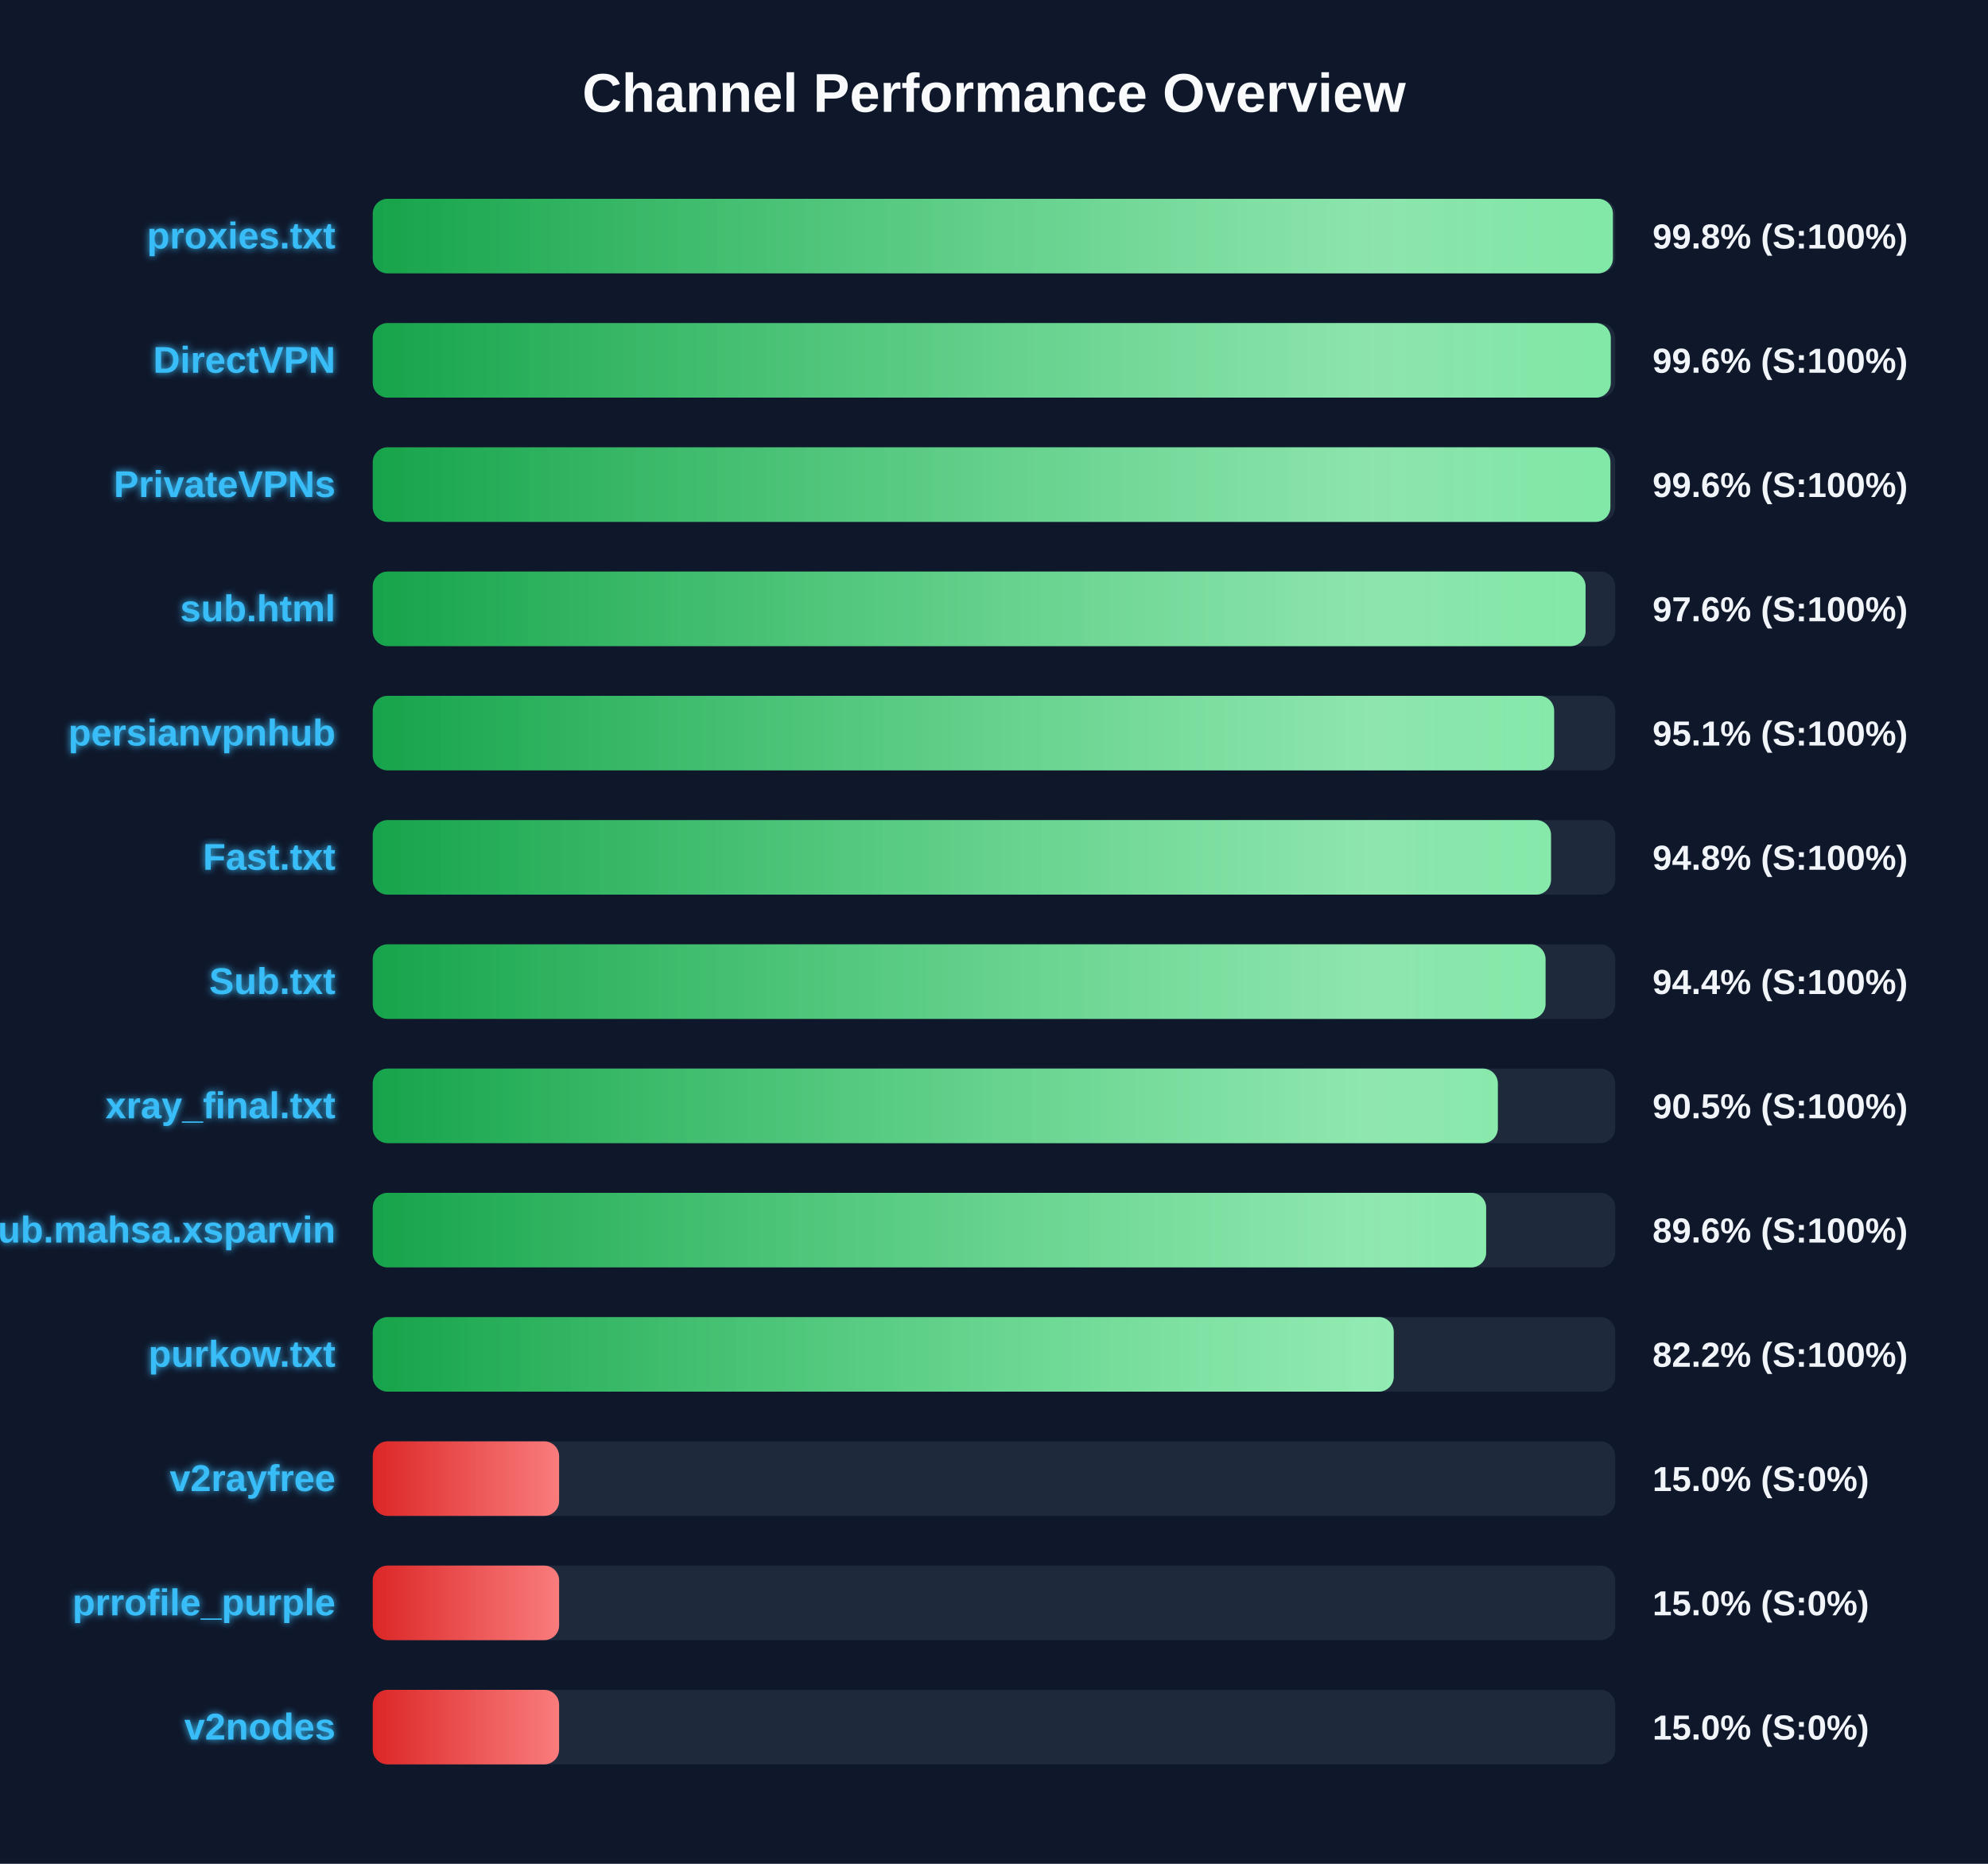
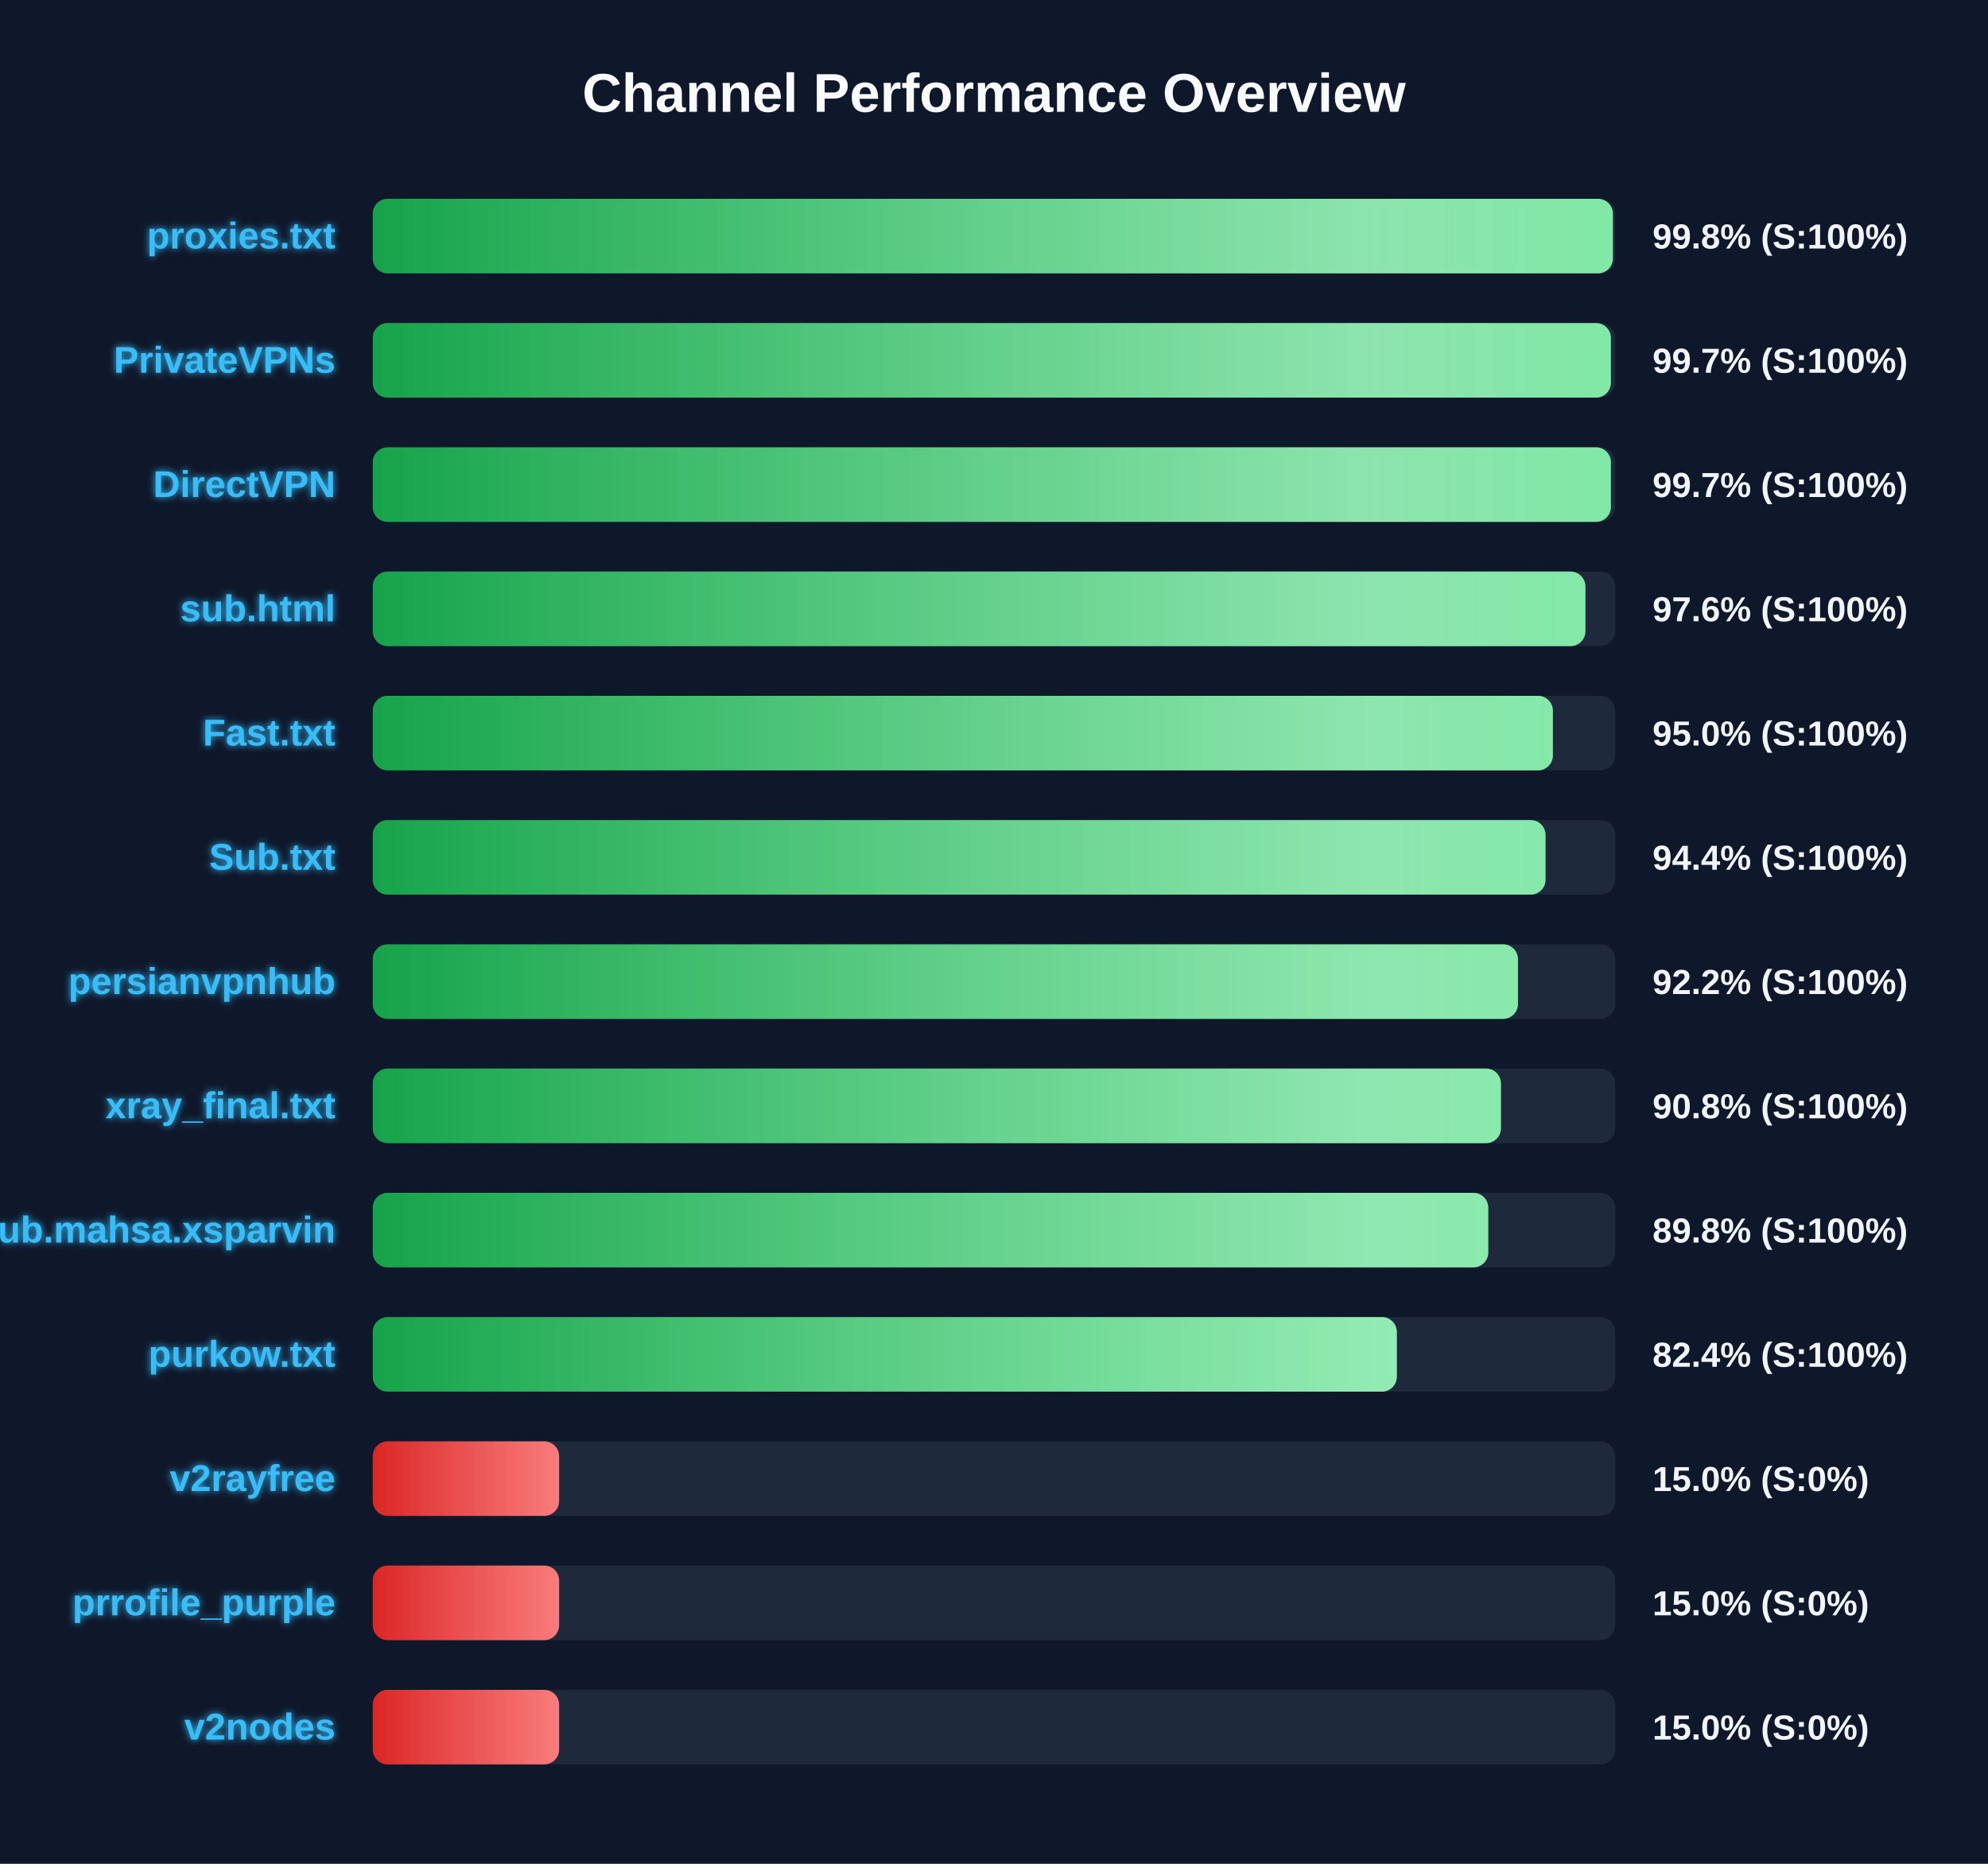
<svg xmlns="http://www.w3.org/2000/svg" width="800" height="750" version="1.1">
  <defs>
    <linearGradient id="grad-green" x1="0%" y1="0%" x2="100%" y2="0%">
      <stop offset="0%" stop-color="#16a34a" />
      <stop offset="100%" stop-color="#4ade80" />
    </linearGradient>
    <linearGradient id="grad-yellow" x1="0%" y1="0%" x2="100%" y2="0%">
      <stop offset="0%" stop-color="#ca8a04" />
      <stop offset="100%" stop-color="#fde047" />
    </linearGradient>
    <linearGradient id="grad-red" x1="0%" y1="0%" x2="100%" y2="0%">
      <stop offset="0%" stop-color="#dc2626" />
      <stop offset="100%" stop-color="#f87171" />
    </linearGradient>
    <linearGradient id="shimmer" x1="0%" y1="0%" x2="100%" y2="0%">
      <stop offset="0%" stop-color="rgba(255,255,255,0)" />
      <stop offset="50%" stop-color="rgba(255,255,255,0.4)" />
      <stop offset="100%" stop-color="rgba(255,255,255,0)" />
    </linearGradient>
    <filter id="glow" x="-20%" y="-20%" width="140%" height="140%">
      <feGaussianBlur stdDeviation="1.5" result="blur" />
      <feComposite in="SourceGraphic" in2="blur" operator="over" />
    </filter>
  </defs>
  <style>
        .bg-rect { fill: #0f172a; }
        .title { font: bold 22px 'Segoe UI', Arial, sans-serif; fill: #f8fafc; }
        .row { font: bold 15px 'Segoe UI', Arial, sans-serif; fill: #38bdf8; filter: url(#glow); }
        .score { font: bold 14px 'Segoe UI', Arial, sans-serif; fill: #f1f5f9; }
        @keyframes shimmer-anim {
            0% { transform: translateX(-100%); }
            100% { transform: translateX(200%); }
        }
        .shimmer-rect {
            animation: shimmer-anim 2.5s infinite linear;
        }
    </style>
  <rect width="100%" height="100%" class="bg-rect" />
  <text x="400" y="45" text-anchor="middle" class="title">Channel Performance Overview</text>
  <rect x="150" y="80" width="500" height="30" fill="#1e293b" rx="6" />
  <clipPath id="clip-0">
    <rect x="150" y="80" width="499.05" height="30" rx="6" />
  </clipPath>
  <rect x="150" y="80" width="499.05" height="30" fill="url(#grad-green)" rx="6" />
  <g clip-path="url(#clip-0)">
    <rect x="150" y="80" width="100%" height="30" fill="url(#shimmer)" class="shimmer-rect" />
  </g>
  <text x="135" y="100" text-anchor="end" class="row">proxies.txt</text>
  <text x="665" y="100" text-anchor="start" class="score">99.8% (S:100%)</text>
  <rect x="150" y="130" width="500" height="30" fill="#1e293b" rx="6" />
  <clipPath id="clip-1">
-     <rect x="150" y="130" width="498.2" height="30" rx="6" />
+     <rect x="150" y="130" width="498.25" height="30" rx="6" />
  </clipPath>
-   <rect x="150" y="130" width="498.2" height="30" fill="url(#grad-green)" rx="6" />
+   <rect x="150" y="130" width="498.25" height="30" fill="url(#grad-green)" rx="6" />
  <g clip-path="url(#clip-1)">
    <rect x="150" y="130" width="100%" height="30" fill="url(#shimmer)" class="shimmer-rect" />
  </g>
-   <text x="135" y="150" text-anchor="end" class="row">DirectVPN</text>
-   <text x="665" y="150" text-anchor="start" class="score">99.6% (S:100%)</text>
+   <text x="135" y="150" text-anchor="end" class="row">PrivateVPNs</text>
+   <text x="665" y="150" text-anchor="start" class="score">99.7% (S:100%)</text>
  <rect x="150" y="180" width="500" height="30" fill="#1e293b" rx="6" />
  <clipPath id="clip-2">
-     <rect x="150" y="180" width="498.05" height="30" rx="6" />
+     <rect x="150" y="180" width="498.25" height="30" rx="6" />
  </clipPath>
-   <rect x="150" y="180" width="498.05" height="30" fill="url(#grad-green)" rx="6" />
+   <rect x="150" y="180" width="498.25" height="30" fill="url(#grad-green)" rx="6" />
  <g clip-path="url(#clip-2)">
    <rect x="150" y="180" width="100%" height="30" fill="url(#shimmer)" class="shimmer-rect" />
  </g>
-   <text x="135" y="200" text-anchor="end" class="row">PrivateVPNs</text>
-   <text x="665" y="200" text-anchor="start" class="score">99.6% (S:100%)</text>
+   <text x="135" y="200" text-anchor="end" class="row">DirectVPN</text>
+   <text x="665" y="200" text-anchor="start" class="score">99.7% (S:100%)</text>
  <rect x="150" y="230" width="500" height="30" fill="#1e293b" rx="6" />
  <clipPath id="clip-3">
-     <rect x="150" y="230" width="488.05" height="30" rx="6" />
+     <rect x="150" y="230" width="488.0" height="30" rx="6" />
  </clipPath>
-   <rect x="150" y="230" width="488.05" height="30" fill="url(#grad-green)" rx="6" />
+   <rect x="150" y="230" width="488.0" height="30" fill="url(#grad-green)" rx="6" />
  <g clip-path="url(#clip-3)">
    <rect x="150" y="230" width="100%" height="30" fill="url(#shimmer)" class="shimmer-rect" />
  </g>
  <text x="135" y="250" text-anchor="end" class="row">sub.html</text>
  <text x="665" y="250" text-anchor="start" class="score">97.6% (S:100%)</text>
  <rect x="150" y="280" width="500" height="30" fill="#1e293b" rx="6" />
  <clipPath id="clip-4">
-     <rect x="150" y="280" width="475.4" height="30" rx="6" />
+     <rect x="150" y="280" width="474.9" height="30" rx="6" />
  </clipPath>
-   <rect x="150" y="280" width="475.4" height="30" fill="url(#grad-green)" rx="6" />
+   <rect x="150" y="280" width="474.9" height="30" fill="url(#grad-green)" rx="6" />
  <g clip-path="url(#clip-4)">
    <rect x="150" y="280" width="100%" height="30" fill="url(#shimmer)" class="shimmer-rect" />
  </g>
-   <text x="135" y="300" text-anchor="end" class="row">persianvpnhub</text>
-   <text x="665" y="300" text-anchor="start" class="score">95.1% (S:100%)</text>
+   <text x="135" y="300" text-anchor="end" class="row">Fast.txt</text>
+   <text x="665" y="300" text-anchor="start" class="score">95.0% (S:100%)</text>
  <rect x="150" y="330" width="500" height="30" fill="#1e293b" rx="6" />
  <clipPath id="clip-5">
-     <rect x="150" y="330" width="474.15" height="30" rx="6" />
+     <rect x="150" y="330" width="471.95" height="30" rx="6" />
  </clipPath>
-   <rect x="150" y="330" width="474.15" height="30" fill="url(#grad-green)" rx="6" />
+   <rect x="150" y="330" width="471.95" height="30" fill="url(#grad-green)" rx="6" />
  <g clip-path="url(#clip-5)">
    <rect x="150" y="330" width="100%" height="30" fill="url(#shimmer)" class="shimmer-rect" />
  </g>
-   <text x="135" y="350" text-anchor="end" class="row">Fast.txt</text>
-   <text x="665" y="350" text-anchor="start" class="score">94.8% (S:100%)</text>
+   <text x="135" y="350" text-anchor="end" class="row">Sub.txt</text>
+   <text x="665" y="350" text-anchor="start" class="score">94.4% (S:100%)</text>
  <rect x="150" y="380" width="500" height="30" fill="#1e293b" rx="6" />
  <clipPath id="clip-6">
-     <rect x="150" y="380" width="471.95" height="30" rx="6" />
+     <rect x="150" y="380" width="460.85" height="30" rx="6" />
  </clipPath>
-   <rect x="150" y="380" width="471.95" height="30" fill="url(#grad-green)" rx="6" />
+   <rect x="150" y="380" width="460.85" height="30" fill="url(#grad-green)" rx="6" />
  <g clip-path="url(#clip-6)">
    <rect x="150" y="380" width="100%" height="30" fill="url(#shimmer)" class="shimmer-rect" />
  </g>
-   <text x="135" y="400" text-anchor="end" class="row">Sub.txt</text>
-   <text x="665" y="400" text-anchor="start" class="score">94.4% (S:100%)</text>
+   <text x="135" y="400" text-anchor="end" class="row">persianvpnhub</text>
+   <text x="665" y="400" text-anchor="start" class="score">92.2% (S:100%)</text>
  <rect x="150" y="430" width="500" height="30" fill="#1e293b" rx="6" />
  <clipPath id="clip-7">
-     <rect x="150" y="430" width="452.75" height="30" rx="6" />
+     <rect x="150" y="430" width="454.0" height="30" rx="6" />
  </clipPath>
-   <rect x="150" y="430" width="452.75" height="30" fill="url(#grad-green)" rx="6" />
+   <rect x="150" y="430" width="454.0" height="30" fill="url(#grad-green)" rx="6" />
  <g clip-path="url(#clip-7)">
    <rect x="150" y="430" width="100%" height="30" fill="url(#shimmer)" class="shimmer-rect" />
  </g>
  <text x="135" y="450" text-anchor="end" class="row">xray_final.txt</text>
-   <text x="665" y="450" text-anchor="start" class="score">90.5% (S:100%)</text>
+   <text x="665" y="450" text-anchor="start" class="score">90.8% (S:100%)</text>
  <rect x="150" y="480" width="500" height="30" fill="#1e293b" rx="6" />
  <clipPath id="clip-8">
-     <rect x="150" y="480" width="448.05" height="30" rx="6" />
+     <rect x="150" y="480" width="448.9" height="30" rx="6" />
  </clipPath>
-   <rect x="150" y="480" width="448.05" height="30" fill="url(#grad-green)" rx="6" />
+   <rect x="150" y="480" width="448.9" height="30" fill="url(#grad-green)" rx="6" />
  <g clip-path="url(#clip-8)">
    <rect x="150" y="480" width="100%" height="30" fill="url(#shimmer)" class="shimmer-rect" />
  </g>
  <text x="135" y="500" text-anchor="end" class="row">Sub.mahsa.xsparvin</text>
-   <text x="665" y="500" text-anchor="start" class="score">89.6% (S:100%)</text>
+   <text x="665" y="500" text-anchor="start" class="score">89.8% (S:100%)</text>
  <rect x="150" y="530" width="500" height="30" fill="#1e293b" rx="6" />
  <clipPath id="clip-9">
-     <rect x="150" y="530" width="410.85" height="30" rx="6" />
+     <rect x="150" y="530" width="412.1" height="30" rx="6" />
  </clipPath>
-   <rect x="150" y="530" width="410.85" height="30" fill="url(#grad-green)" rx="6" />
+   <rect x="150" y="530" width="412.1" height="30" fill="url(#grad-green)" rx="6" />
  <g clip-path="url(#clip-9)">
    <rect x="150" y="530" width="100%" height="30" fill="url(#shimmer)" class="shimmer-rect" />
  </g>
  <text x="135" y="550" text-anchor="end" class="row">purkow.txt</text>
-   <text x="665" y="550" text-anchor="start" class="score">82.2% (S:100%)</text>
+   <text x="665" y="550" text-anchor="start" class="score">82.4% (S:100%)</text>
  <rect x="150" y="580" width="500" height="30" fill="#1e293b" rx="6" />
  <clipPath id="clip-10">
    <rect x="150" y="580" width="75.0" height="30" rx="6" />
  </clipPath>
  <rect x="150" y="580" width="75.0" height="30" fill="url(#grad-red)" rx="6" />
  <g clip-path="url(#clip-10)">
    <rect x="150" y="580" width="100%" height="30" fill="url(#shimmer)" class="shimmer-rect" />
  </g>
  <text x="135" y="600" text-anchor="end" class="row">v2rayfree</text>
  <text x="665" y="600" text-anchor="start" class="score">15.0% (S:0%)</text>
  <rect x="150" y="630" width="500" height="30" fill="#1e293b" rx="6" />
  <clipPath id="clip-11">
    <rect x="150" y="630" width="75.0" height="30" rx="6" />
  </clipPath>
  <rect x="150" y="630" width="75.0" height="30" fill="url(#grad-red)" rx="6" />
  <g clip-path="url(#clip-11)">
    <rect x="150" y="630" width="100%" height="30" fill="url(#shimmer)" class="shimmer-rect" />
  </g>
  <text x="135" y="650" text-anchor="end" class="row">prrofile_purple</text>
  <text x="665" y="650" text-anchor="start" class="score">15.0% (S:0%)</text>
  <rect x="150" y="680" width="500" height="30" fill="#1e293b" rx="6" />
  <clipPath id="clip-12">
    <rect x="150" y="680" width="75.0" height="30" rx="6" />
  </clipPath>
  <rect x="150" y="680" width="75.0" height="30" fill="url(#grad-red)" rx="6" />
  <g clip-path="url(#clip-12)">
    <rect x="150" y="680" width="100%" height="30" fill="url(#shimmer)" class="shimmer-rect" />
  </g>
  <text x="135" y="700" text-anchor="end" class="row">v2nodes</text>
  <text x="665" y="700" text-anchor="start" class="score">15.0% (S:0%)</text>
</svg>
